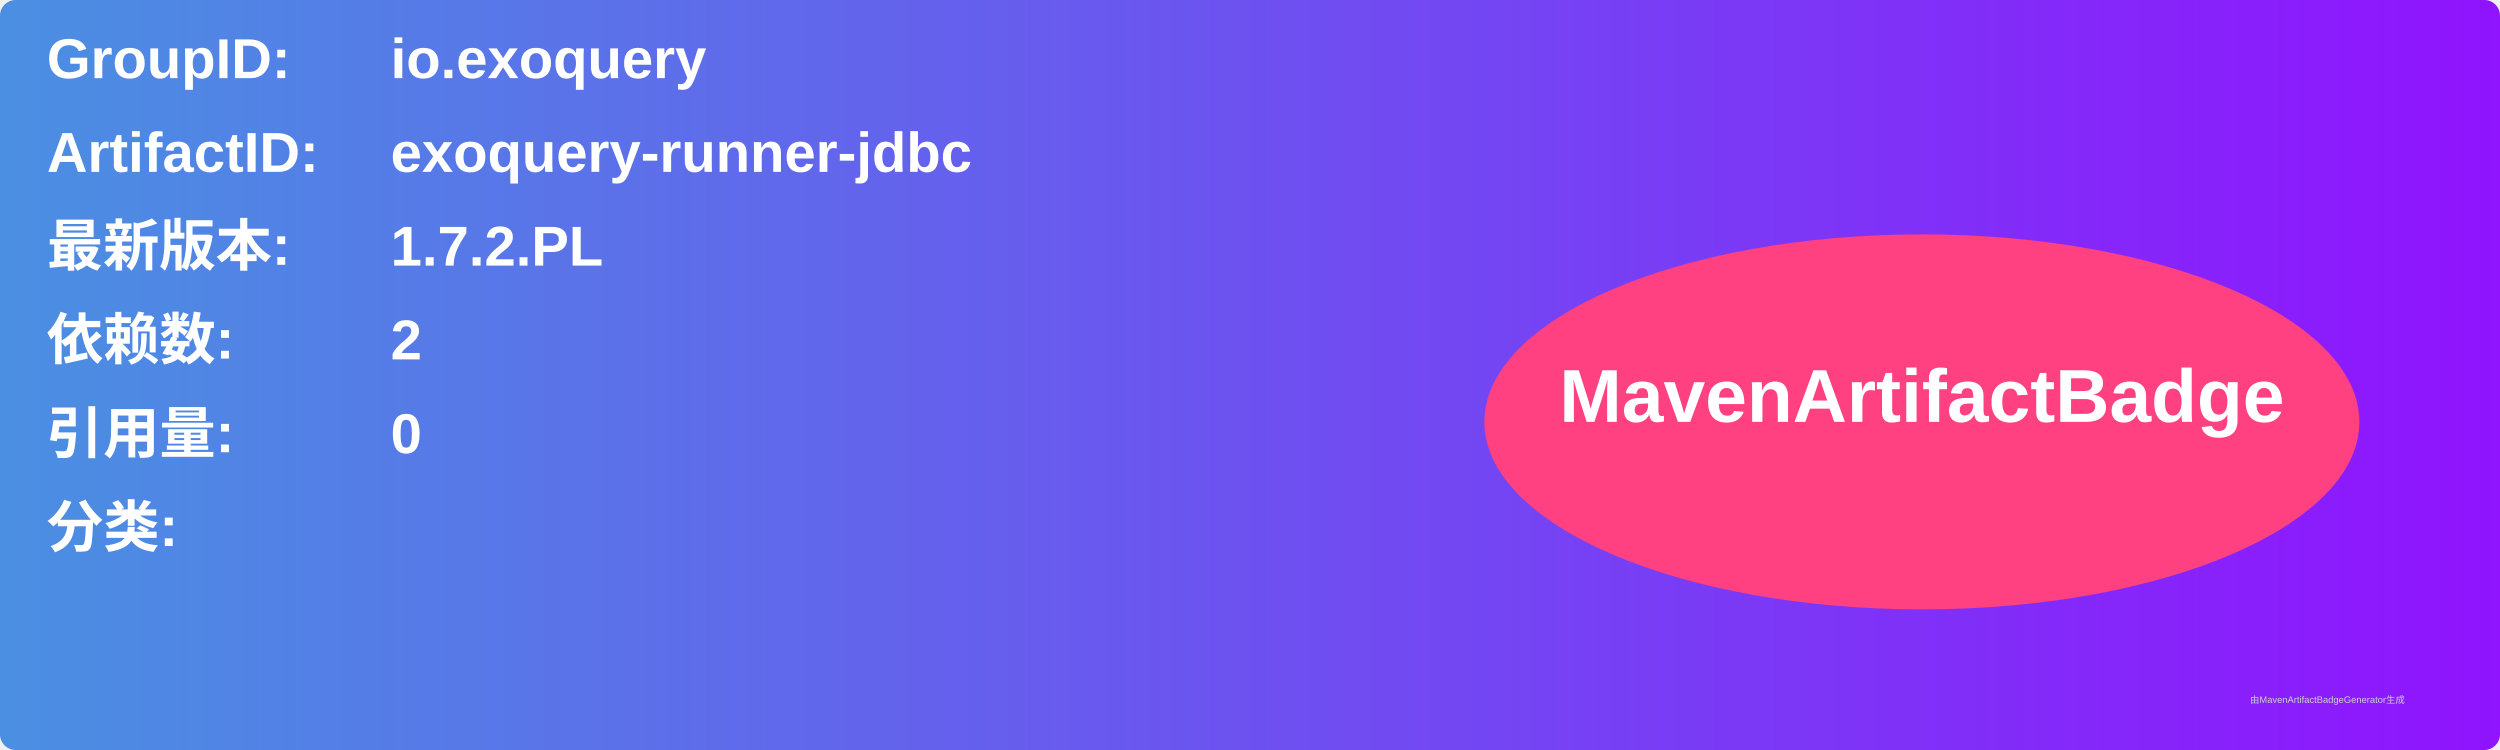
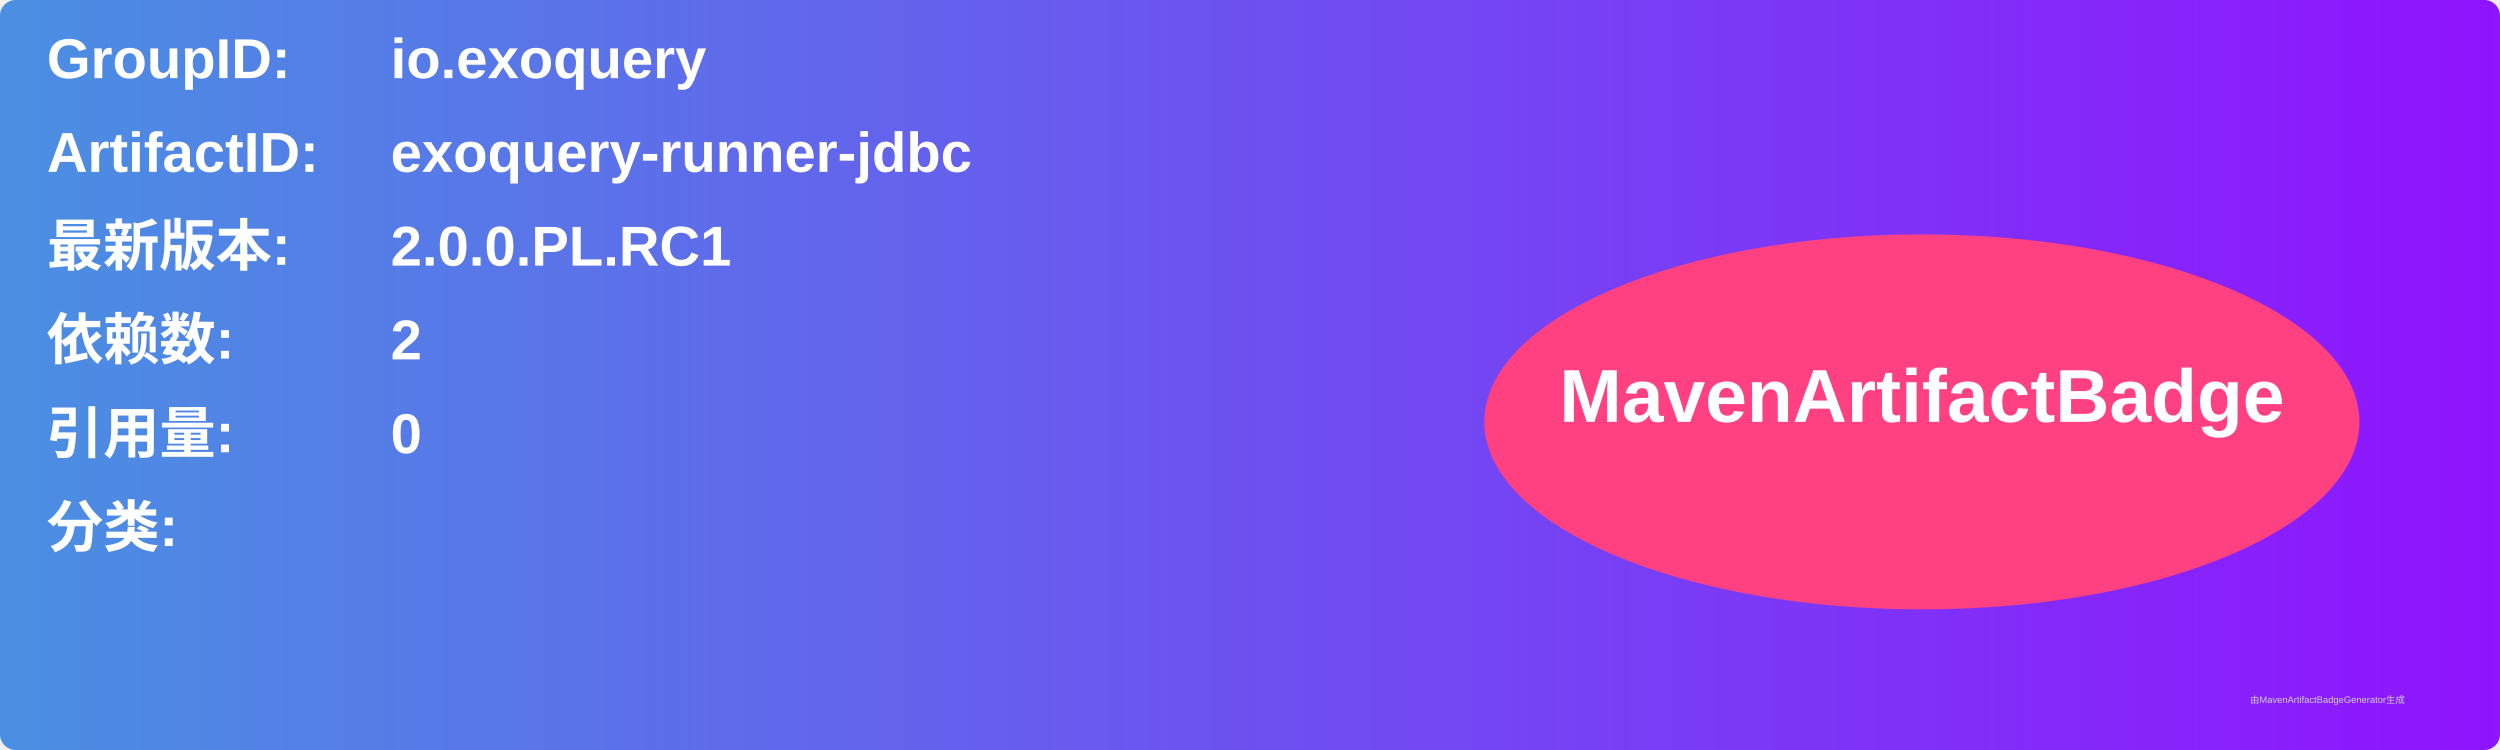
<svg xmlns="http://www.w3.org/2000/svg" width="800" height="240" viewBox="0 0 800 240">
  <linearGradient id="grad" x1="0%" y1="0%" x2="100%" y2="0%">
    <stop offset="0%" stop-color="#4a90e2" />
    <stop offset="100%" stop-color="#9013fe" />
  </linearGradient>
  <rect width="100%" height="100%" rx="5" ry="5" fill="url(#grad)" />
  <g transform="translate(15, 15)">
    <text x="0" y="10" font-family="Arial" font-size="18" fill="white" font-weight="bold" width="260">GroupID:</text>
    <text x="110" y="10" font-family="Arial" font-size="18" fill="white" font-weight="bold" width="460">io.exoquery</text>
    <text x="0" y="40" font-family="Arial" font-size="18" fill="white" font-weight="bold" width="260">ArtifactID:</text>
    <text x="110" y="40" font-family="Arial" font-size="18" fill="white" font-weight="bold" width="460">exoquery-runner-jdbc</text>
    <text x="0" y="70" font-family="Arial" font-size="18" fill="white" font-weight="bold">最新版本:</text>
    <text x="110" y="70" font-family="Arial" font-size="18" fill="white" font-weight="bold">
-       <tspan font-weight="bold">1.7.2.PL</tspan>
+       <tspan font-weight="bold">2.0.0.PL.RC1</tspan>
    </text>
    <text x="0" y="100" font-family="Arial" font-size="18" fill="white" font-weight="bold">依赖数: </text>
    <text x="110" y="100" font-family="Arial" font-size="18" fill="white">
      <tspan font-weight="bold">2</tspan>
    </text>
    <text x="0" y="130" font-family="Arial" font-size="18" fill="white" font-weight="bold">引用量: </text>
    <text x="110" y="130" font-family="Arial" font-size="18" fill="white">
      <tspan font-weight="bold">0</tspan>
    </text>
    <text x="0" y="160" font-family="Arial" font-size="18" fill="white" font-weight="bold">分类:</text>
    <text x="10" y="190" font-family="Arial" font-size="10" fill="white">
      <tspan font-weight="bold" />
    </text>
    <ellipse cx="600" cy="120" rx="140" ry="60" fill="#ff4081" />
    <text x="600" y="120" text-anchor="middle" font-family="Arial" font-size="24" fill="white" font-weight="bold">MavenArtifactBadge</text>
  </g>
  <text x="720" y="225" font-family="Arial" font-size="3" fill="#d0d0d0">由MavenArtifactBadgeGenerator生成</text>
</svg>
